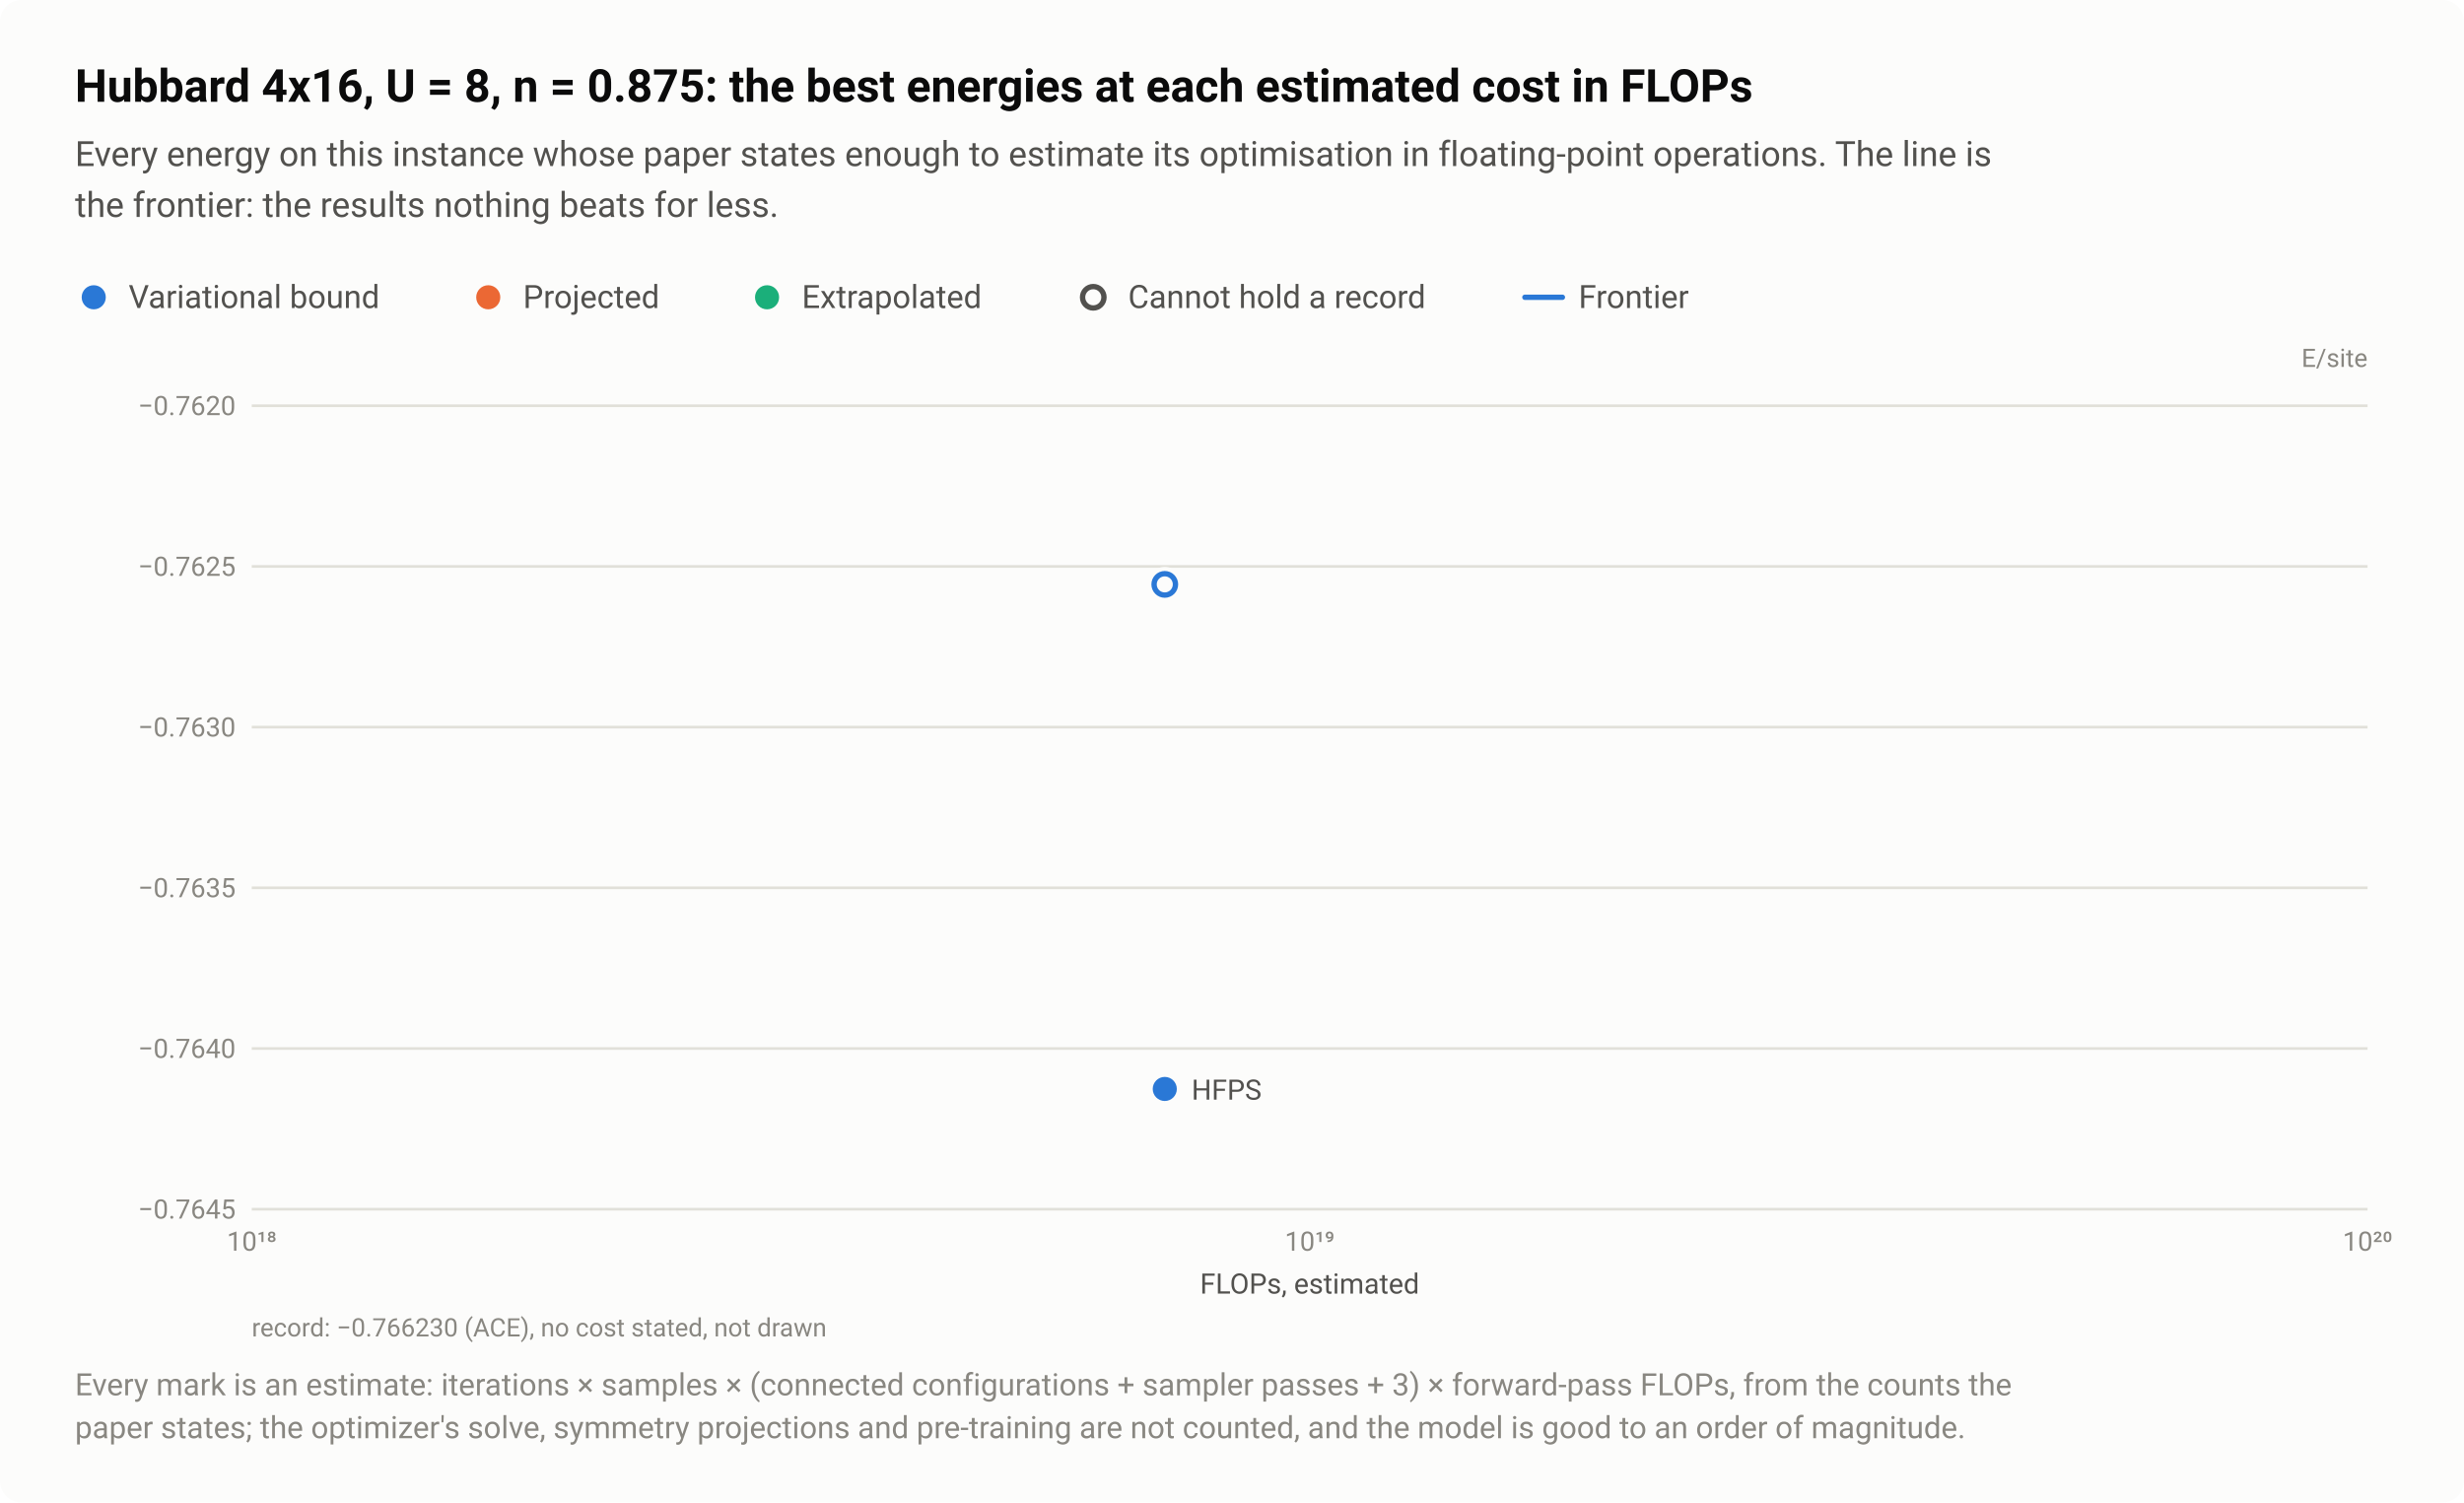
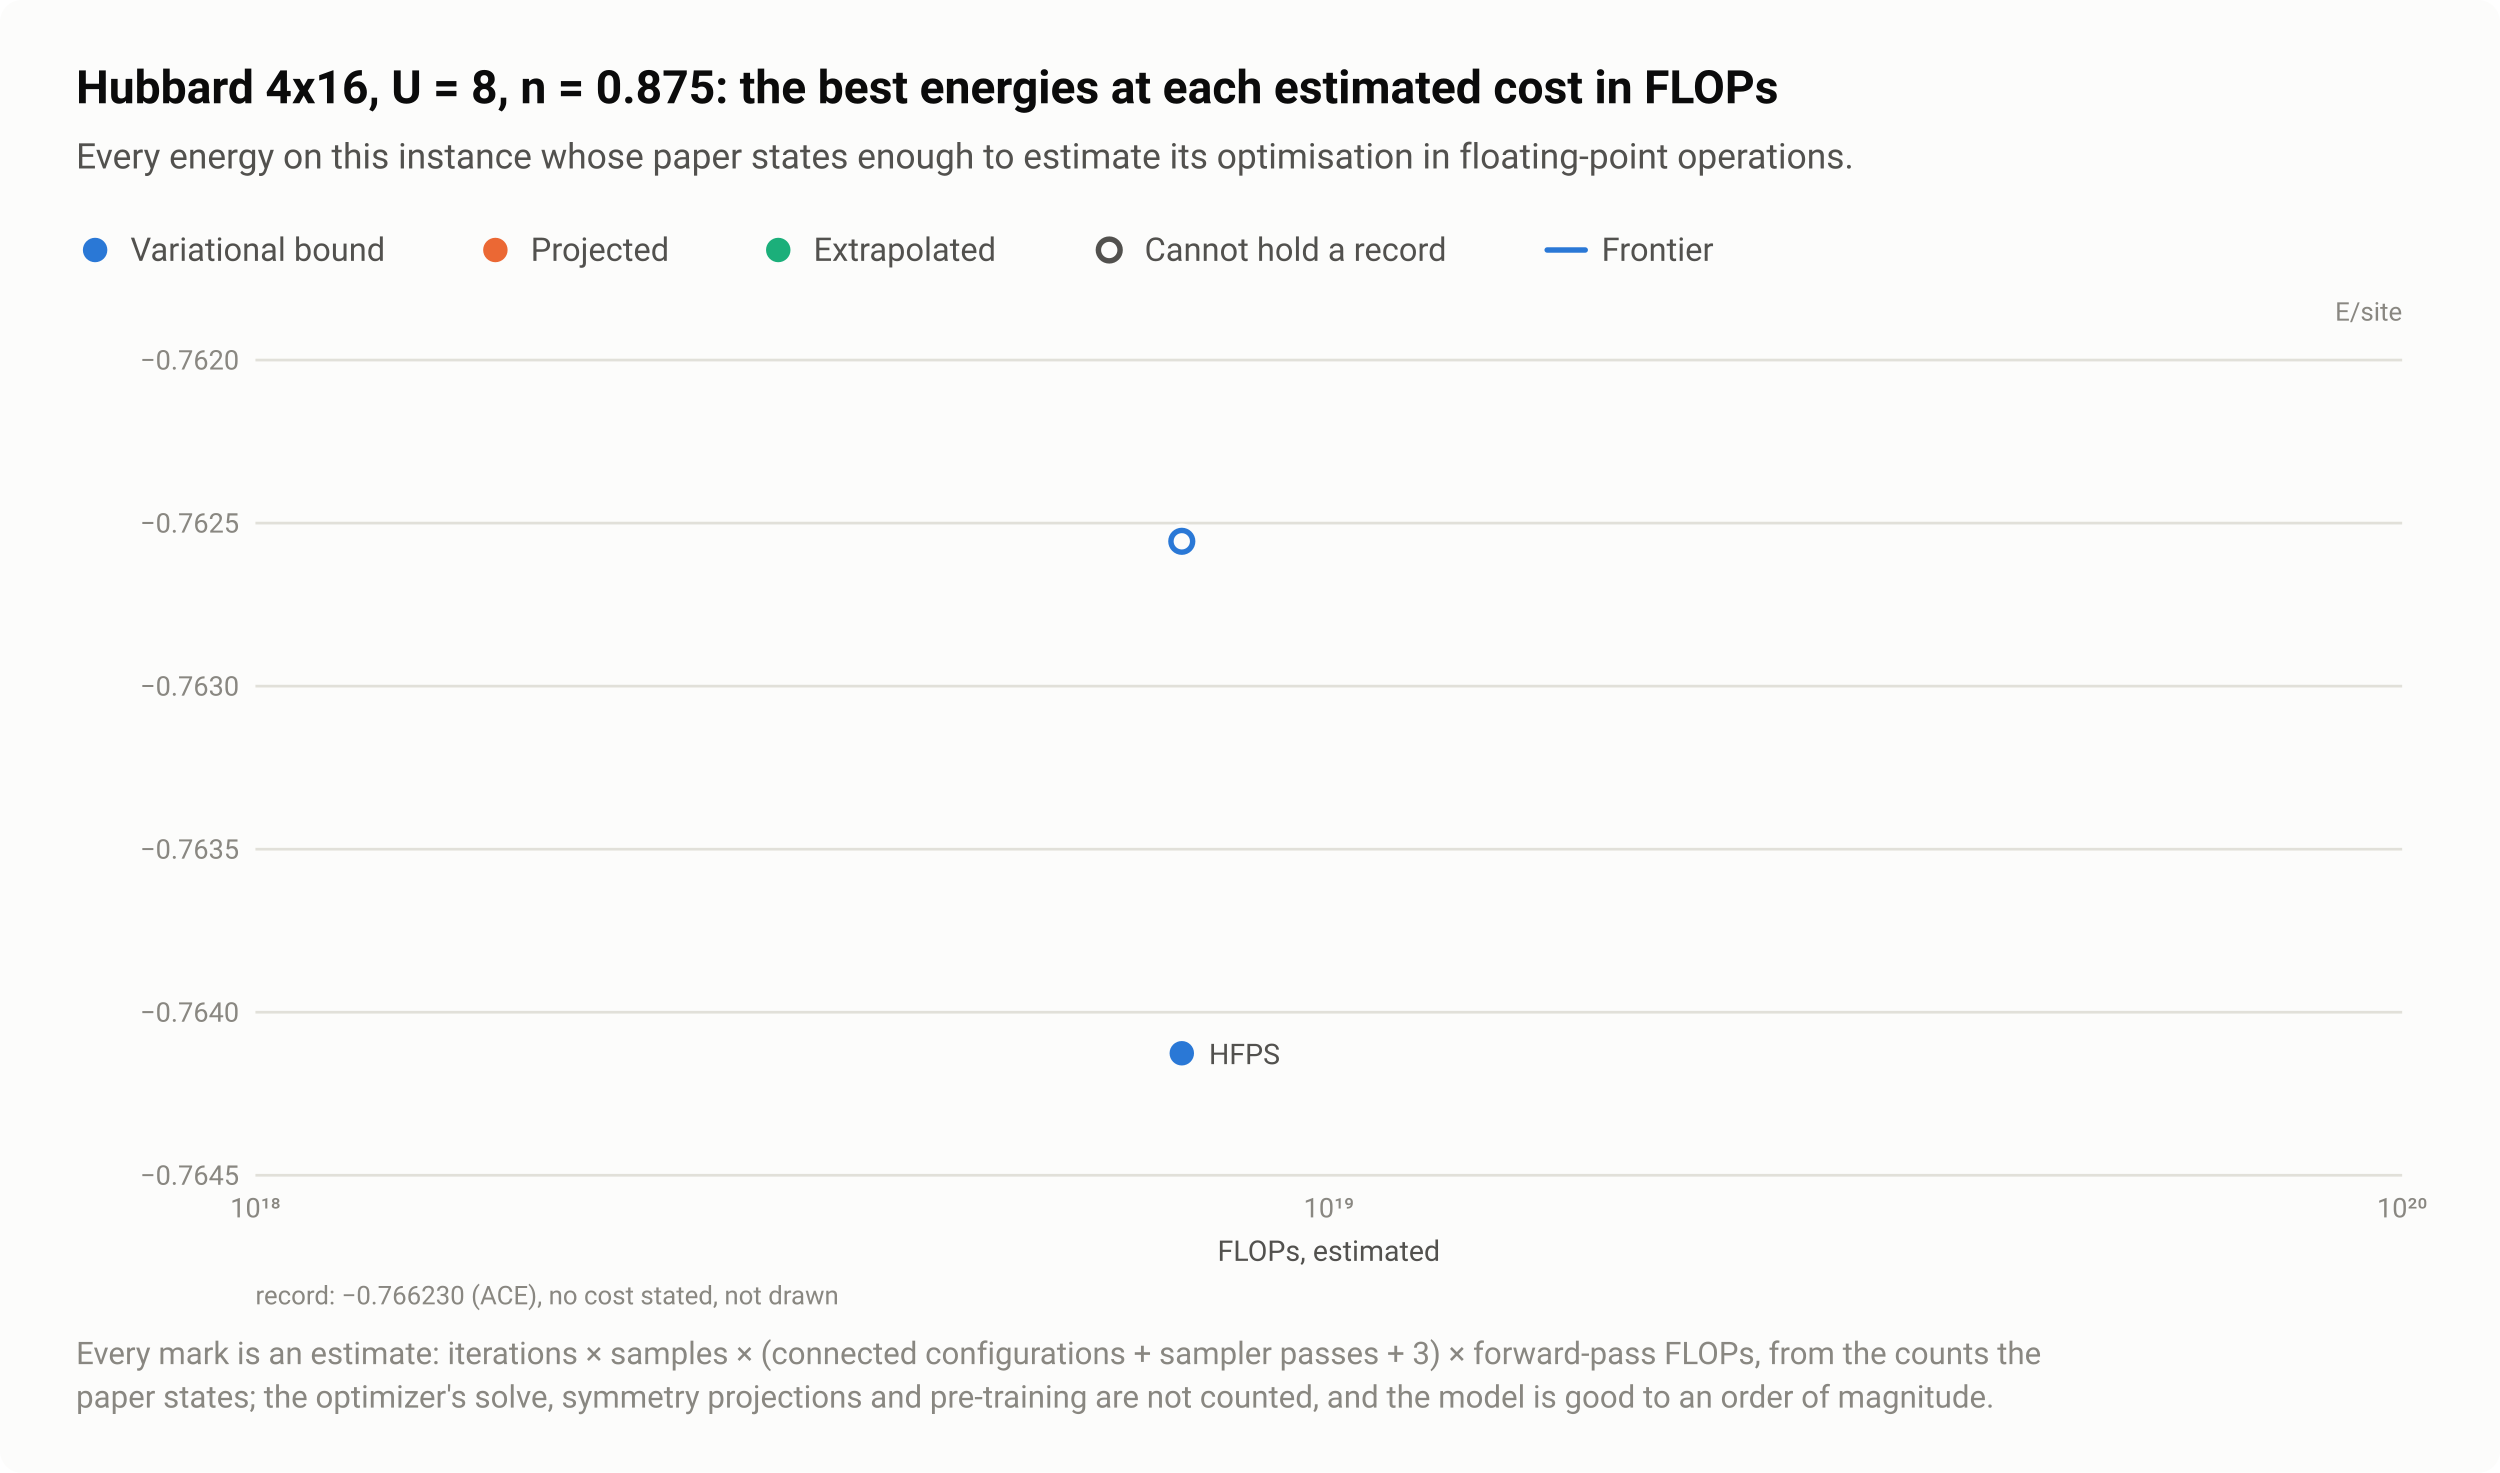
- <svg xmlns="http://www.w3.org/2000/svg" width="920" height="561" viewBox="0 0 920 561" role="img" aria-labelledby="title desc">
+ <svg xmlns="http://www.w3.org/2000/svg" width="920" height="542" viewBox="0 0 920 542" role="img" aria-labelledby="title desc">
  <style>text{font-family:system-ui,-apple-system,"Segoe UI",Roboto,"Helvetica Neue",Arial,sans-serif}</style>
-   <rect width="920" height="561" rx="8" fill="#fcfcfb" />
+   <rect width="920" height="542" rx="8" fill="#fcfcfb" />
  <text x="28" y="38" font-size="17" fill="#0b0b0b" font-weight="600">Hubbard 4x16, U = 8, n = 0.875: the best energies at each estimated cost in FLOPs</text>
-   <text x="28" y="62" font-size="13" fill="#52514e">Every energy on this instance whose paper states enough to estimate its optimisation in floating-point operations. The line is</text>
-   <text x="28" y="81" font-size="13" fill="#52514e">the frontier: the results nothing beats for less.</text>
-   <circle cx="35" cy="111" r="6.5" fill="#fcfcfb" />
-   <circle cx="35" cy="111" r="4.5" fill="#2a78d6" />
-   <text x="48" y="115" font-size="12" fill="#52514e">Variational bound</text>
-   <circle cx="182.3" cy="111" r="6.5" fill="#fcfcfb" />
-   <circle cx="182.3" cy="111" r="4.5" fill="#eb6834" />
-   <text x="195.3" y="115" font-size="12" fill="#52514e">Projected</text>
-   <circle cx="286.4" cy="111" r="6.5" fill="#fcfcfb" />
-   <circle cx="286.4" cy="111" r="4.5" fill="#1baf7a" />
-   <text x="299.4" y="115" font-size="12" fill="#52514e">Extrapolated</text>
-   <circle cx="408.2" cy="111" r="6.5" fill="#fcfcfb" />
-   <circle cx="408.2" cy="111" r="4" fill="#fcfcfb" stroke="#52514e" stroke-width="2" />
-   <text x="421.2" y="115" font-size="12" fill="#52514e">Cannot hold a record</text>
-   <path d="M569.36 111H583.36" stroke="#2a78d6" stroke-width="2" stroke-linecap="round" />
-   <text x="589.4" y="115" font-size="12" fill="#52514e">Frontier</text>
-   <text x="884" y="137" font-size="9.5" fill="#898781" text-anchor="end">E/site</text>
-   <path d="M94 451.5H884" stroke="#e1e0d9" stroke-width="1" />
-   <text x="88" y="455" font-size="10" fill="#898781" text-anchor="end" style="font-variant-numeric:tabular-nums">−0.7645</text>
-   <path d="M94 391.5H884" stroke="#e1e0d9" stroke-width="1" />
-   <text x="88" y="395" font-size="10" fill="#898781" text-anchor="end" style="font-variant-numeric:tabular-nums">−0.7640</text>
-   <path d="M94 331.5H884" stroke="#e1e0d9" stroke-width="1" />
-   <text x="88" y="335" font-size="10" fill="#898781" text-anchor="end" style="font-variant-numeric:tabular-nums">−0.7635</text>
-   <path d="M94 271.5H884" stroke="#e1e0d9" stroke-width="1" />
-   <text x="88" y="275" font-size="10" fill="#898781" text-anchor="end" style="font-variant-numeric:tabular-nums">−0.7630</text>
-   <path d="M94 211.5H884" stroke="#e1e0d9" stroke-width="1" />
-   <text x="88" y="215" font-size="10" fill="#898781" text-anchor="end" style="font-variant-numeric:tabular-nums">−0.7625</text>
-   <path d="M94 151.5H884" stroke="#e1e0d9" stroke-width="1" />
-   <text x="88" y="155" font-size="10" fill="#898781" text-anchor="end" style="font-variant-numeric:tabular-nums">−0.7620</text>
-   <text x="94" y="467" font-size="10" fill="#898781" text-anchor="middle" style="font-variant-numeric:tabular-nums">10¹⁸</text>
-   <text x="489" y="467" font-size="10" fill="#898781" text-anchor="middle" style="font-variant-numeric:tabular-nums">10¹⁹</text>
-   <text x="884" y="467" font-size="10" fill="#898781" text-anchor="middle" style="font-variant-numeric:tabular-nums">10²⁰</text>
+   <text x="28" y="62" font-size="13" fill="#52514e">Every energy on this instance whose paper states enough to estimate its optimisation in floating-point operations.</text>
+   <circle cx="35" cy="92" r="6.5" fill="#fcfcfb" />
+   <circle cx="35" cy="92" r="4.5" fill="#2a78d6" />
+   <text x="48" y="96" font-size="12" fill="#52514e">Variational bound</text>
+   <circle cx="182.3" cy="92" r="6.5" fill="#fcfcfb" />
+   <circle cx="182.3" cy="92" r="4.5" fill="#eb6834" />
+   <text x="195.3" y="96" font-size="12" fill="#52514e">Projected</text>
+   <circle cx="286.4" cy="92" r="6.5" fill="#fcfcfb" />
+   <circle cx="286.4" cy="92" r="4.5" fill="#1baf7a" />
+   <text x="299.4" y="96" font-size="12" fill="#52514e">Extrapolated</text>
+   <circle cx="408.2" cy="92" r="6.5" fill="#fcfcfb" />
+   <circle cx="408.2" cy="92" r="4" fill="#fcfcfb" stroke="#52514e" stroke-width="2" />
+   <text x="421.2" y="96" font-size="12" fill="#52514e">Cannot hold a record</text>
+   <path d="M569.36 92H583.36" stroke="#2a78d6" stroke-width="2" stroke-linecap="round" />
+   <text x="589.4" y="96" font-size="12" fill="#52514e">Frontier</text>
+   <text x="884" y="118" font-size="9.5" fill="#898781" text-anchor="end">E/site</text>
+   <path d="M94 432.5H884" stroke="#e1e0d9" stroke-width="1" />
+   <text x="88" y="436" font-size="10" fill="#898781" text-anchor="end" style="font-variant-numeric:tabular-nums">−0.7645</text>
+   <path d="M94 372.5H884" stroke="#e1e0d9" stroke-width="1" />
+   <text x="88" y="376" font-size="10" fill="#898781" text-anchor="end" style="font-variant-numeric:tabular-nums">−0.7640</text>
+   <path d="M94 312.5H884" stroke="#e1e0d9" stroke-width="1" />
+   <text x="88" y="316" font-size="10" fill="#898781" text-anchor="end" style="font-variant-numeric:tabular-nums">−0.7635</text>
+   <path d="M94 252.5H884" stroke="#e1e0d9" stroke-width="1" />
+   <text x="88" y="256" font-size="10" fill="#898781" text-anchor="end" style="font-variant-numeric:tabular-nums">−0.7630</text>
+   <path d="M94 192.5H884" stroke="#e1e0d9" stroke-width="1" />
+   <text x="88" y="196" font-size="10" fill="#898781" text-anchor="end" style="font-variant-numeric:tabular-nums">−0.7625</text>
+   <path d="M94 132.5H884" stroke="#e1e0d9" stroke-width="1" />
+   <text x="88" y="136" font-size="10" fill="#898781" text-anchor="end" style="font-variant-numeric:tabular-nums">−0.7620</text>
+   <text x="94" y="448" font-size="10" fill="#898781" text-anchor="middle" style="font-variant-numeric:tabular-nums">10¹⁸</text>
+   <text x="489" y="448" font-size="10" fill="#898781" text-anchor="middle" style="font-variant-numeric:tabular-nums">10¹⁹</text>
+   <text x="884" y="448" font-size="10" fill="#898781" text-anchor="middle" style="font-variant-numeric:tabular-nums">10²⁰</text>
  <a class="pt" href="/instances/#r-Hubbard_rectangular-4x16_64_P_28_8-3aa2f70e">
-     <circle cx="434.9" cy="218.2" r="6.5" fill="#fcfcfb" />
-     <circle cx="434.9" cy="218.2" r="4" fill="#fcfcfb" stroke="#2a78d6" stroke-width="2" />
+     <circle cx="434.9" cy="199.2" r="6.5" fill="#fcfcfb" />
+     <circle cx="434.9" cy="199.2" r="4" fill="#fcfcfb" stroke="#2a78d6" stroke-width="2" />
  </a>
  <a class="pt" href="/instances/#r-Hubbard_rectangular-4x16_64_P_28_8-dd811927">
-     <circle cx="434.9" cy="406.6" r="6.5" fill="#fcfcfb" />
-     <circle cx="434.9" cy="406.6" r="4.5" fill="#2a78d6" />
+     <circle cx="434.9" cy="387.6" r="6.5" fill="#fcfcfb" />
+     <circle cx="434.9" cy="387.6" r="4.5" fill="#2a78d6" />
  </a>
-   <text x="444.9" y="410.6" font-size="10.5" fill="#52514e" text-anchor="start">HFPS</text>
-   <text x="489" y="483" font-size="10.5" fill="#52514e" text-anchor="middle">FLOPs, estimated</text>
-   <text x="94" y="499" font-size="9.5" fill="#898781">record: −0.766230 (ACE), no cost stated, not drawn</text>
-   <text x="28" y="521" font-size="11.5" fill="#898781">Every mark is an estimate: iterations × samples × (connected configurations + sampler passes + 3) × forward-pass FLOPs, from the counts the</text>
-   <text x="28" y="537" font-size="11.5" fill="#898781">paper states; the optimizer's solve, symmetry projections and pre-training are not counted, and the model is good to an order of magnitude.</text>
+   <text x="444.9" y="391.6" font-size="10.5" fill="#52514e" text-anchor="start">HFPS</text>
+   <text x="489" y="464" font-size="10.5" fill="#52514e" text-anchor="middle">FLOPs, estimated</text>
+   <text x="94" y="480" font-size="9.5" fill="#898781">record: −0.766230 (ACE), no cost stated, not drawn</text>
+   <text x="28" y="502" font-size="11.5" fill="#898781">Every mark is an estimate: iterations × samples × (connected configurations + sampler passes + 3) × forward-pass FLOPs, from the counts the</text>
+   <text x="28" y="518" font-size="11.5" fill="#898781">paper states; the optimizer's solve, symmetry projections and pre-training are not counted, and the model is good to an order of magnitude.</text>
</svg>
